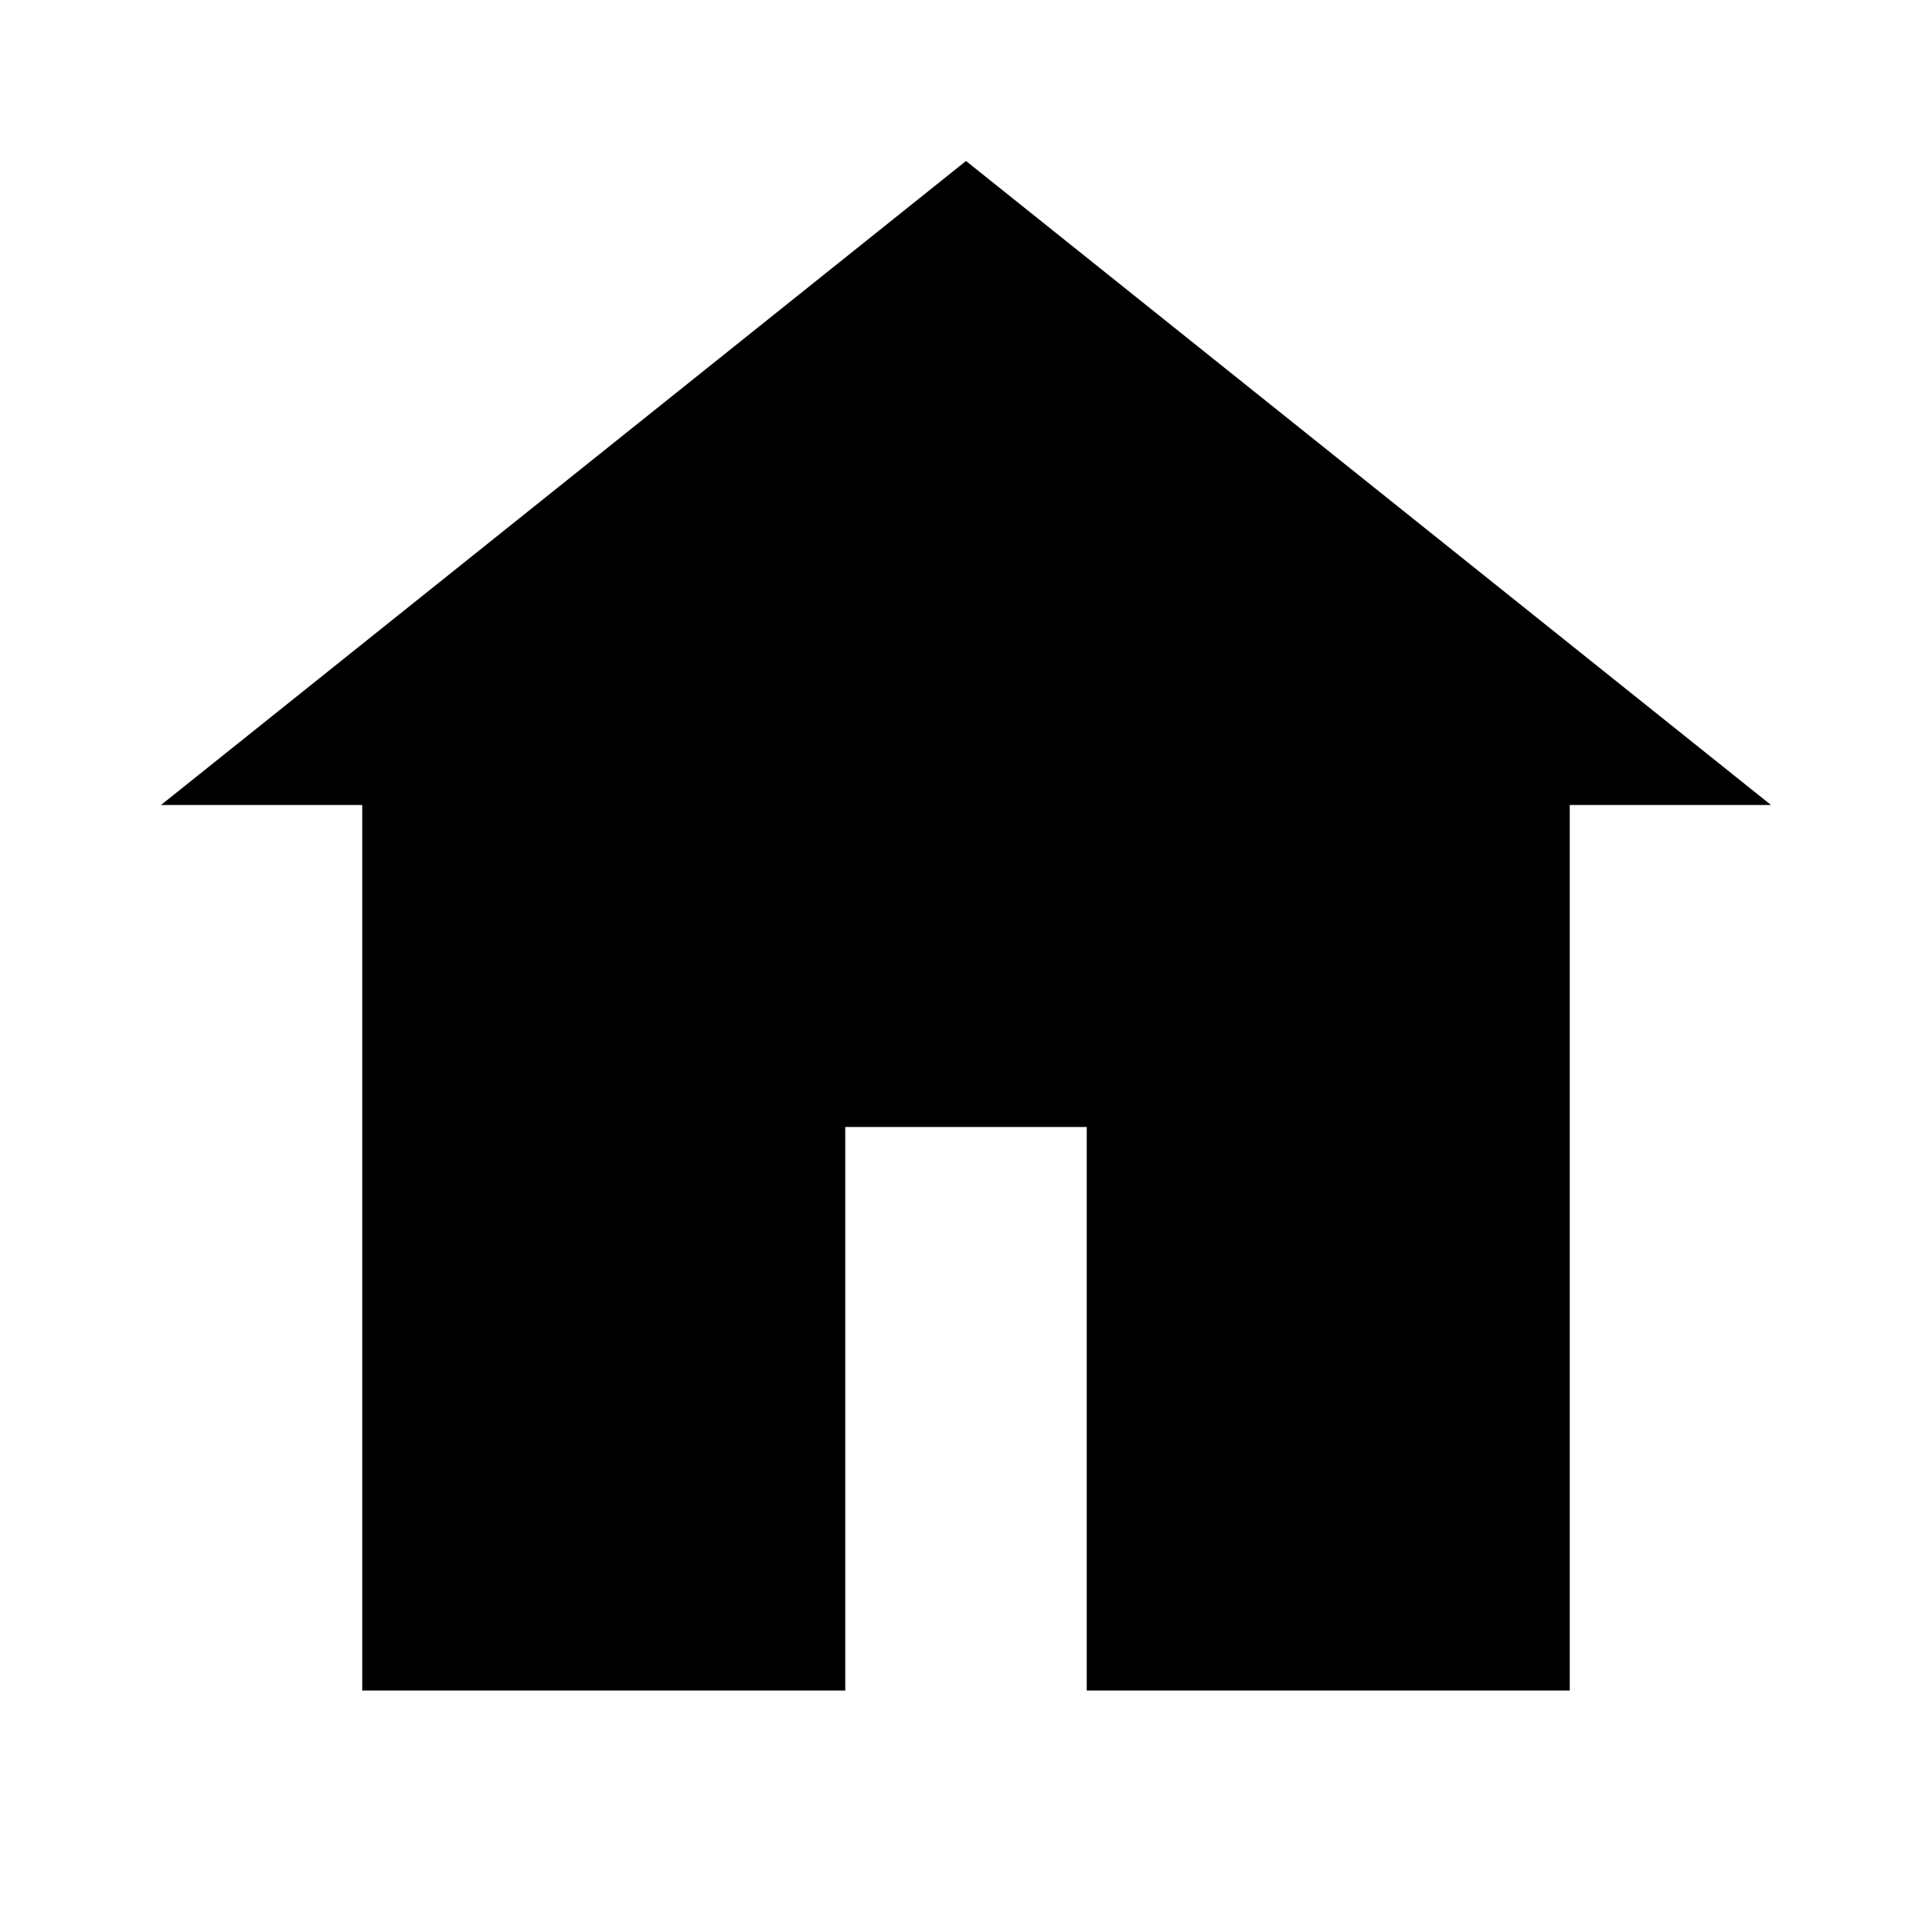
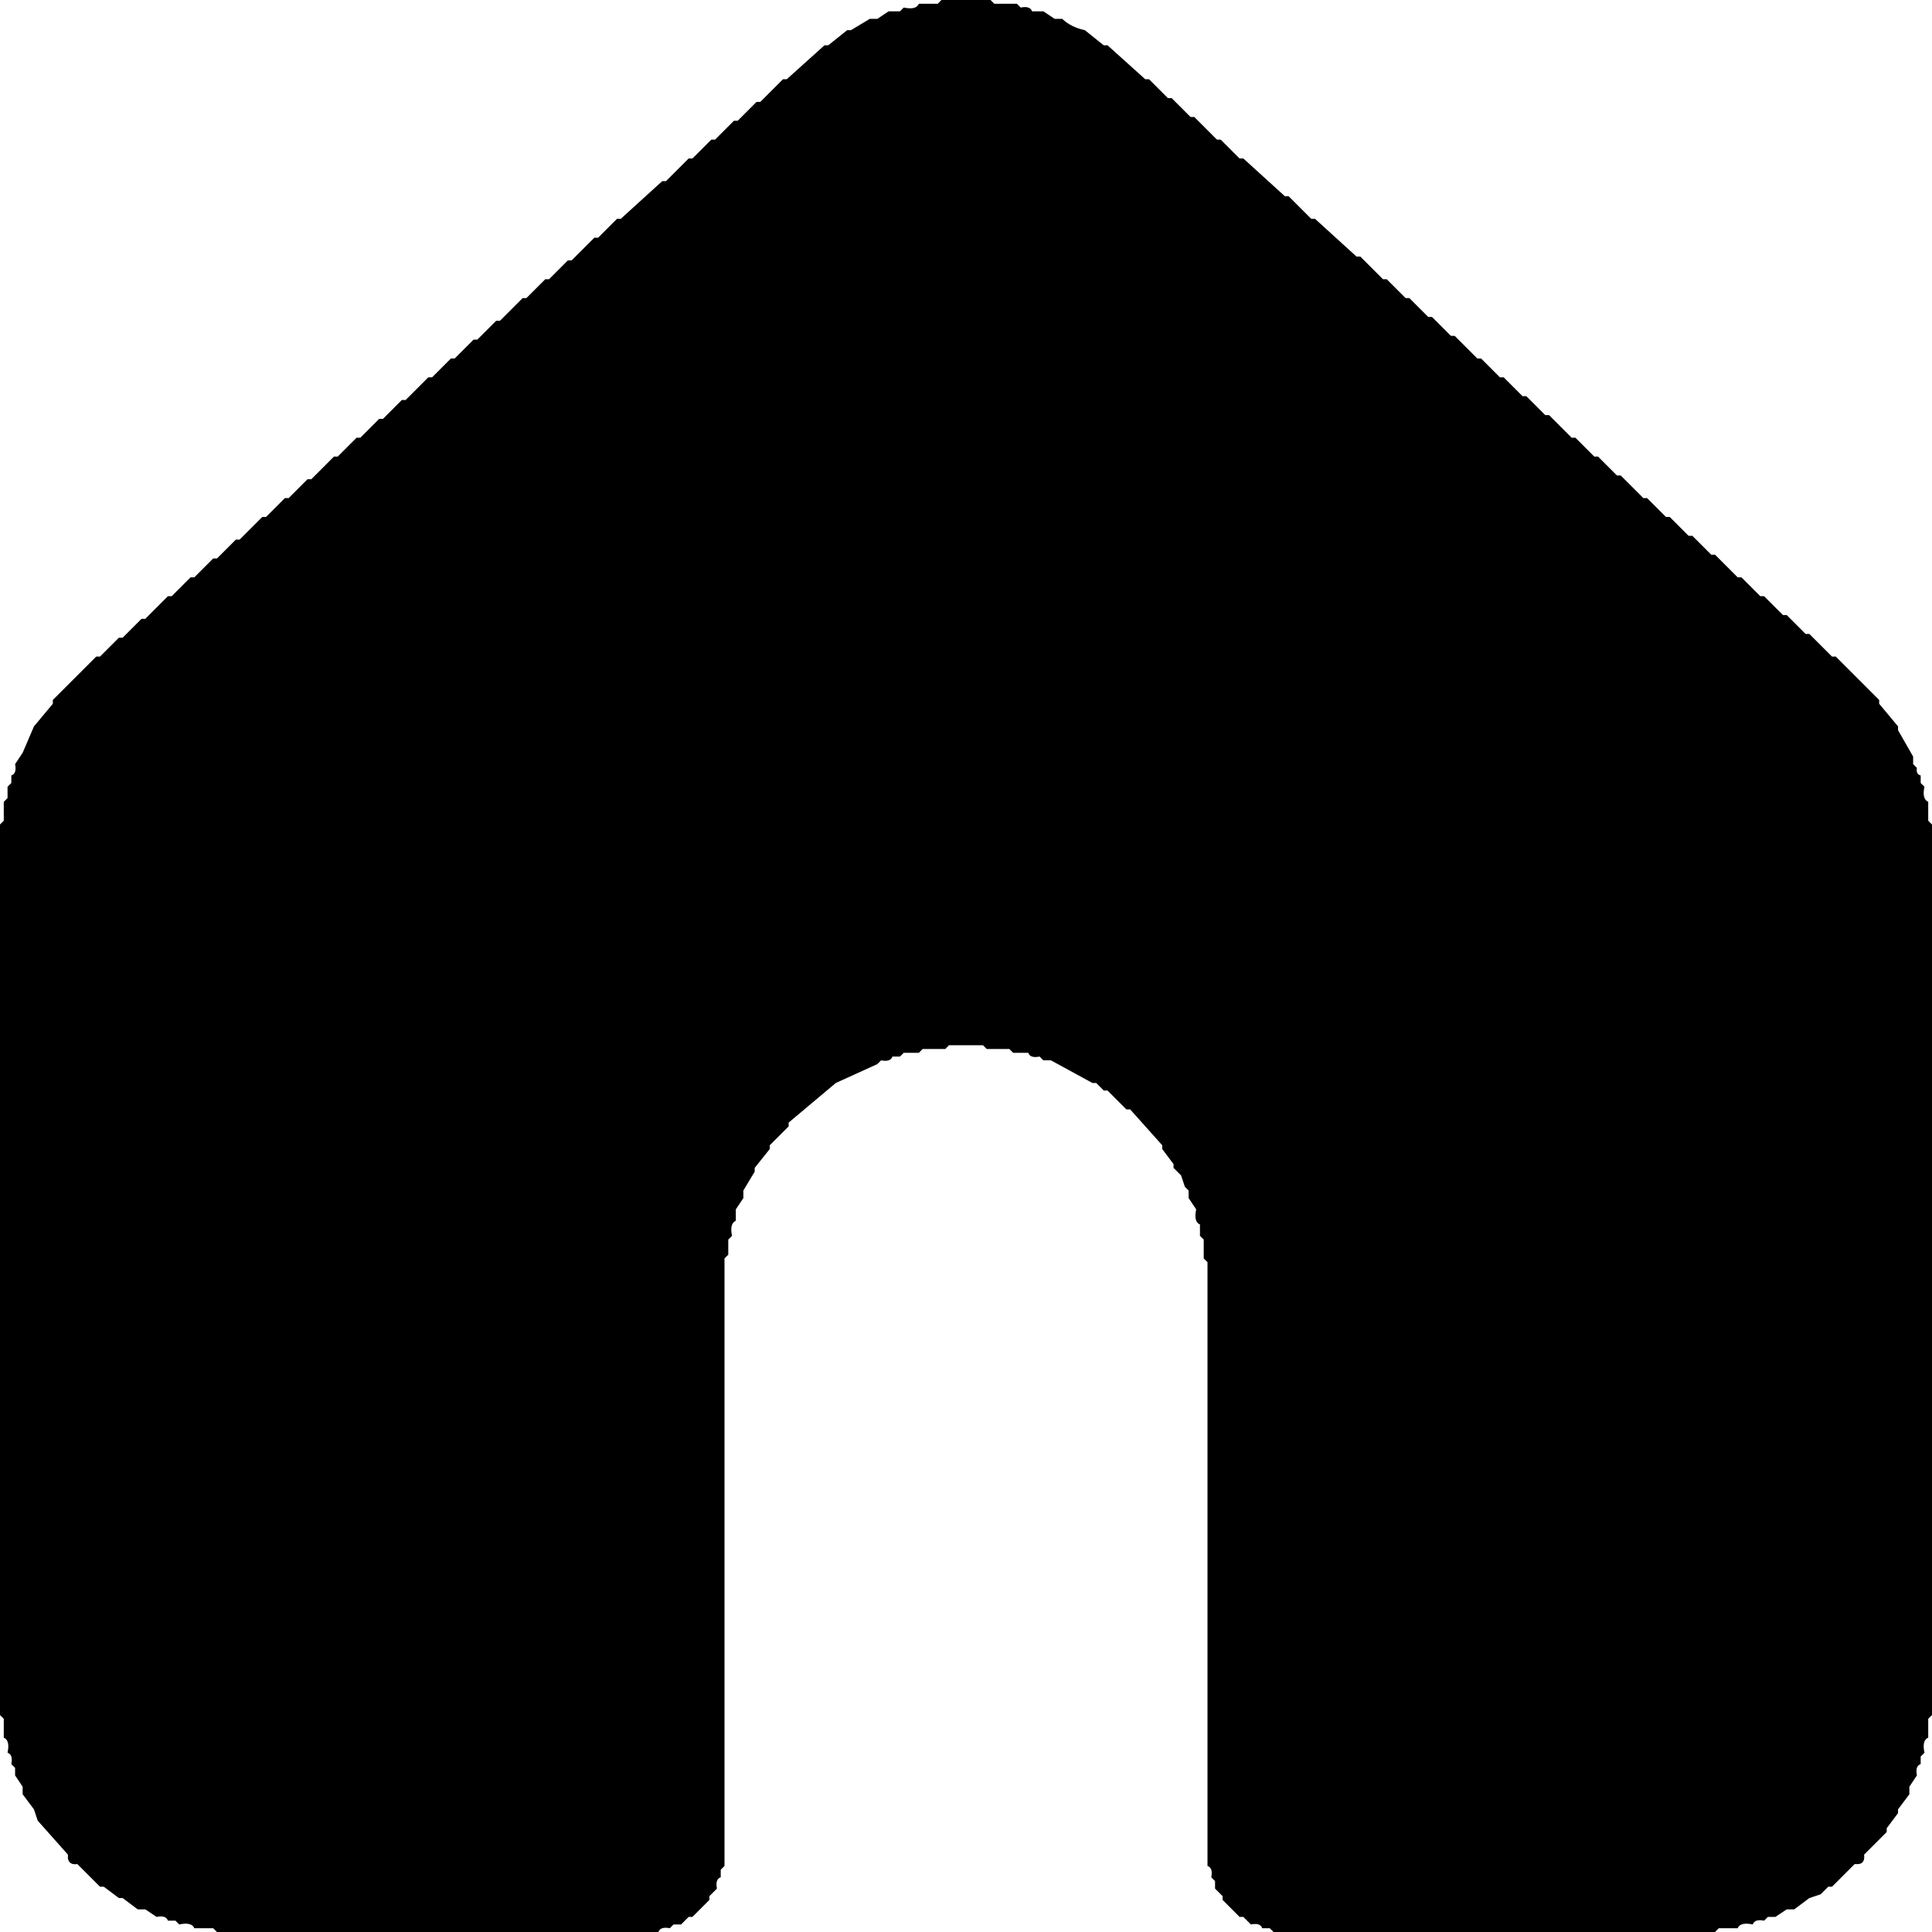
- <svg xmlns="http://www.w3.org/2000/svg" width="24" height="24" viewBox="0 0 24 24">
-   <path d="m2 10 10-8 10 8h-2.5v11h-6v-7h-3v7h-6V10z" fill="#000" />
+ <svg xmlns="http://www.w3.org/2000/svg" viewBox="0 0 512 512" version="1.1" desc="Created with imagetracer.js version 1.2.6">
+   <path fill="#000000" stroke="rgb(0,0,0)" stroke-width="0" opacity="1" d="M 249.5 0 L 262.5 0 L 263.5 1 L 269.5 1 L 270.5 2 Q 273 1.5 273.5 3 L 276.5 3 L 279.5 5 L 281.5 5 Q 283.8 7.2 287.5 8 L 292.5 12 L 293.5 12 L 303.5 21 L 304.5 21 L 309.5 26 L 310.5 26 L 315.5 31 L 316.5 31 L 322.5 37 L 323.5 37 L 328.5 42 L 329.5 42 L 340.5 52 L 341.5 52 L 347.5 58 L 348.5 58 L 359.5 68 L 360.5 68 L 366.5 74 L 367.5 74 L 372.5 79 L 373.5 79 L 378.5 84 L 379.5 84 L 384.5 89 L 385.5 89 L 391.5 95 L 392.5 95 L 397.5 100 L 398.5 100 L 403.5 105 L 404.5 105 L 409.5 110 L 410.5 110 L 416.5 116 L 417.5 116 L 422.5 121 L 423.5 121 L 428.5 126 L 429.5 126 L 435.5 132 L 436.5 132 L 441.5 137 L 442.5 137 L 447.5 142 L 448.5 142 L 453.5 147 L 454.5 147 L 460.5 153 L 461.5 153 L 466.5 158 L 467.5 158 L 472.5 163 L 473.5 163 L 478.5 168 L 479.5 168 L 485.5 174 L 486.5 174 L 498 185.5 L 498 186.5 L 503 192.5 L 503 193.5 L 507 200.5 L 507 202.5 L 508 203.5 Q 507.7 205.2 509 205.5 L 509 207.5 L 510 208.5 Q 509.3 211.7 511 212.5 L 511 217.5 L 512 218.5 L 512 454.5 L 511 455.5 L 511 460.5 Q 509.3 461.2 510 464.5 L 509 465.5 L 509 467.5 Q 507.5 468 508 470.5 L 506 473.5 L 506 475.5 L 503 479.5 L 503 480.5 L 500 484.5 L 500 485.5 L 494 491.5 Q 494.3 493.8 492.5 494 L 491.5 494 L 485.5 500 L 484.5 500 L 482.5 502 L 479.5 503 L 475.5 506 L 473.5 506 L 470.5 508 L 468.5 508 L 467.5 509 Q 465 508.5 464.5 510 Q 461.2 509.3 460.5 511 L 455.5 511 L 454.5 512 L 337.5 512 L 336.5 511 L 334.5 511 Q 334 509.5 331.5 510 L 329.5 508 L 328.5 508 L 324 503.5 L 324 502.5 L 322 500.5 L 322 498.5 L 321 497.5 Q 321.5 495 320 494.5 L 320 334.5 L 319 333.5 L 319 328.5 L 318 327.5 L 318 324.5 Q 316.3 323.8 317 320.5 L 315 317.5 L 315 315.5 L 314 314.5 L 313 311.5 L 311 309.5 L 311 308.5 L 308 304.5 L 308 303.5 L 299.5 294 L 298.5 294 L 293.5 289 L 292.5 289 L 290.5 287 L 289.5 287 L 278.5 281 L 276.5 281 L 275.5 280 Q 273 280.5 272.5 279 L 268.5 279 L 267.5 278 L 261.5 278 L 260.5 277 L 251.5 277 L 250.5 278 L 244.5 278 L 243.5 279 L 239.5 279 L 238.5 280 L 236.5 280 Q 236 281.5 233.5 281 L 232.5 282 L 221.5 287 L 209 297.5 L 209 298.5 L 204 303.5 L 204 304.5 L 200 309.5 L 200 310.5 L 197 315.5 L 197 317.5 L 195 320.5 L 195 323.5 Q 193.3 324.3 194 327.5 L 193 328.5 L 193 332.5 L 192 333.5 L 192 494.5 L 191 495.5 L 191 497.5 Q 189.5 498 190 500.5 L 188 502.5 L 188 503.5 L 183.5 508 L 182.5 508 L 180.5 510 L 178.5 510 L 177.5 511 Q 175 510.5 174.5 512 L 57.5 512 L 56.5 511 L 51.5 511 Q 50.8 509.3 47.5 510 L 46.5 509 L 44.5 509 Q 44 507.5 41.5 508 L 38.5 506 L 36.5 506 L 32.5 503 L 31.5 503 L 27.5 500 L 26.5 500 L 20.5 494 Q 18.3 494.3 18 492.5 L 18 491.5 L 10 482.5 L 9 479.5 L 6 475.5 L 6 473.5 L 4 470.5 L 4 468.5 L 3 467.5 Q 3.5 465 2 464.5 Q 2.7 461.2 1 460.5 L 1 455.5 L 0 454.5 L 0 218.5 L 1 217.5 L 1 212.5 L 2 211.5 L 2 208.5 L 3 207.5 L 3 205.5 Q 4.5 205 4 202.5 L 6 199.5 L 9 192.5 L 14 186.5 L 14 185.5 L 25.5 174 L 26.5 174 L 31.5 169 L 32.5 169 L 37.5 164 L 38.5 164 L 44.5 158 L 45.5 158 L 50.5 153 L 51.5 153 L 56.5 148 L 57.5 148 L 62.5 143 L 63.5 143 L 69.5 137 L 70.5 137 L 75.5 132 L 76.5 132 L 81.5 127 L 82.5 127 L 88.5 121 L 89.5 121 L 94.5 116 L 95.5 116 L 100.5 111 L 101.5 111 L 106.5 106 L 107.5 106 L 113.5 100 L 114.5 100 L 119.5 95 L 120.5 95 L 125.5 90 L 126.5 90 L 131.5 85 L 132.5 85 L 138.5 79 L 139.5 79 L 144.5 74 L 145.5 74 L 150.5 69 L 151.5 69 L 157.5 63 L 158.5 63 L 163.5 58 L 164.5 58 L 175.5 48 L 176.5 48 L 182.5 42 L 183.5 42 L 188.5 37 L 189.5 37 L 194.5 32 L 195.5 32 L 200.5 27 L 201.5 27 L 207.5 21 L 208.5 21 L 218.5 12 L 219.5 12 L 224.5 8 L 225.5 8 L 230.5 5 L 232.5 5 L 235.5 3 L 238.5 3 L 239.5 2 Q 242.8 2.7 243.5 1 L 248.5 1 L 249.5 0 Z " />
+   <path fill="#000000" stroke="rgb(0,0,0)" stroke-width="0" opacity="0" d="M 0 0 L 0.5 0 L 248.5 0 L 249 0.5 L 248.5 1 L 243.5 1 L 242.5 2 Q 239.3 1.2 238.5 3 L 235.5 3 L 232.5 5 L 230.5 5 Q 228.2 7.2 224.5 8 L 222.5 10 L 221.5 10 L 219.5 12 L 218.5 12 L 208.5 21 L 207.5 21 L 201.5 27 L 200.5 27 L 195.5 32 L 194.5 32 L 183.5 42 L 182.5 42 L 176.5 48 L 175.5 48 L 170.5 53 L 169.5 53 L 158.5 63 L 157.5 63 L 151.5 69 L 150.5 69 L 145.5 74 L 144.5 74 L 139.5 79 L 138.5 79 L 132.5 85 L 131.5 85 L 126.5 90 L 125.5 90 L 120.5 95 L 119.5 95 L 114.5 100 L 113.5 100 L 107.5 106 L 106.5 106 L 101.5 111 L 100.5 111 L 95.5 116 L 94.5 116 L 89.5 121 L 88.5 121 L 82.5 127 L 81.5 127 L 76.5 132 L 75.5 132 L 70.5 137 L 69.5 137 L 63.5 143 L 62.5 143 L 57.5 148 L 56.5 148 L 51.5 153 L 50.5 153 L 45.5 158 L 44.5 158 L 38.5 164 L 37.5 164 L 32.5 169 L 31.5 169 L 26.5 174 L 25.5 174 L 14 185.5 L 14 186.5 L 9 192.5 L 9 193.5 L 4 202.5 L 4 204.5 L 3 205.5 Q 3.5 208 2 208.5 L 2 211.5 L 1 212.5 L 1 217.5 L 0.5 218 L 0 217.5 L 0 0.5 L 0 0 Z " />
+   <path fill="#000000" stroke="rgb(0,0,0)" stroke-width="0" opacity="0" d="M 263.5 0 L 511.5 0 L 512 0 L 512 0.5 L 512 217.5 Q 511.5 218.5 511 217.5 L 511 212.5 Q 509.3 211.7 510 208.5 L 509 207.5 L 509 205.5 L 507 202.5 L 507 200.5 L 506 199.5 L 503 192.5 L 498 186.5 L 498 185.5 L 486.5 174 L 485.5 174 L 479.5 168 L 478.5 168 L 473.5 163 L 472.5 163 L 467.5 158 L 466.5 158 L 461.5 153 L 460.5 153 L 454.5 147 L 453.5 147 L 448.5 142 L 447.5 142 L 442.5 137 L 441.5 137 L 436.5 132 L 435.5 132 L 429.5 126 L 428.5 126 L 423.5 121 L 422.5 121 L 417.5 116 L 416.5 116 L 410.5 110 L 409.5 110 L 404.5 105 L 403.5 105 L 398.5 100 L 397.5 100 L 392.5 95 L 391.5 95 L 385.5 89 L 384.5 89 L 379.5 84 L 378.5 84 L 373.5 79 L 372.5 79 L 367.5 74 L 366.5 74 L 360.5 68 L 359.5 68 L 354.5 63 L 353.5 63 L 348.5 58 L 347.5 58 L 341.5 52 L 340.5 52 L 335.5 47 L 334.5 47 L 329.5 42 L 328.5 42 L 323.5 37 L 322.5 37 L 316.5 31 L 315.5 31 L 310.5 26 L 309.5 26 L 304.5 21 L 303.5 21 L 293.5 12 L 292.5 12 L 287.5 8 L 286.5 8 L 281.5 5 L 279.5 5 L 276.5 3 L 273.5 3 L 272.5 2 Q 270 2.5 269.5 1 L 263.5 1 Q 262.5 0.5 263.5 0 Z " />
+   <path fill="#000000" stroke="rgb(0,0,0)" stroke-width="0" opacity="0" d="M 251.5 277 L 260.5 277 L 261.5 278 L 267.5 278 L 268.5 279 L 272.5 279 L 273.5 280 L 275.5 280 Q 276 281.5 278.5 281 L 279.5 282 L 290.5 287 L 292.5 289 L 293.5 289 L 303 297.5 L 303 298.5 L 308 303.5 L 308 304.5 L 310 306.5 L 311 309.5 L 313 311.5 L 313 312.5 L 315 315.5 L 315 317.5 L 317 320.5 L 317 323.5 Q 318.8 324.3 318 327.5 L 319 328.5 L 319 333.5 L 320 334.5 L 320 494.5 L 321 495.5 L 321 497.5 Q 322.5 498 322 500.5 L 324 502.5 L 324 503.5 L 328.5 508 L 329.5 508 L 331.5 510 L 333.5 510 L 334.5 511 Q 336.5 510.5 337 511.5 L 336.5 512 L 175.5 512 Q 174.5 511.5 175.5 511 L 177.5 511 Q 178 509.5 180.5 510 L 182.5 508 L 183.5 508 L 188 503.5 L 188 502.5 L 190 500.5 L 190 498.5 L 191 497.5 Q 190.5 495 192 494.5 L 192 333.5 L 193 332.5 L 193 328.5 L 194 327.5 L 194 324.5 Q 195.8 323.8 195 320.5 L 197 317.5 L 197 315.5 L 198 314.5 L 200 309.5 L 202 307.5 L 202 306.5 L 204 304.5 L 204 303.5 L 211.5 295 L 212.5 295 L 221.5 287 L 222.5 287 L 233.5 281 L 235.5 281 L 236.5 280 Q 239 280.5 239.5 279 L 243.5 279 L 244.5 278 L 250.5 278 L 251.5 277 Z " />
+   <path fill="#000000" stroke="rgb(0,0,0)" stroke-width="0" opacity="0" d="M 0.5 455 L 1 455.5 L 1 460.5 L 2 461.5 L 2 464.5 L 3 465.5 L 3 467.5 Q 4.5 468 4 470.5 L 6 473.5 L 6 475.5 L 9 479.5 L 10 482.5 L 19.5 494 L 20.5 494 L 26.5 500 L 27.5 500 L 29.5 502 L 32.5 503 L 36.5 506 L 38.5 506 L 41.5 508 L 43.5 508 L 44.5 509 Q 47 508.5 47.5 510 L 50.5 510 L 51.5 511 L 56.5 511 L 57 511.5 L 56.5 512 L 0.5 512 L 0 512 L 0 511.5 L 0 455.5 L 0.5 455 Z " />
+   <path fill="#000000" stroke="rgb(0,0,0)" stroke-width="0" opacity="0" d="M 511.5 455 L 512 455.5 L 512 511.5 L 512 512 L 511.5 512 L 455.5 512 L 455 511.5 L 455.5 511 L 460.5 511 L 461.5 510 L 464.5 510 L 465.5 509 L 467.5 509 Q 468 507.5 470.5 508 L 473.5 506 L 475.5 506 L 479.5 503 L 480.5 503 L 484.5 500 L 485.5 500 L 491.5 494 Q 493.8 494.3 494 492.5 L 494 491.5 L 500 485.5 L 500 484.5 L 502 482.5 L 503 479.5 L 506 475.5 L 506 473.5 L 508 470.5 L 508 468.5 L 509 467.5 Q 508.5 465 510 464.5 L 510 461.5 L 511 460.5 L 511 455.5 L 511.5 455 Z " />
</svg>
